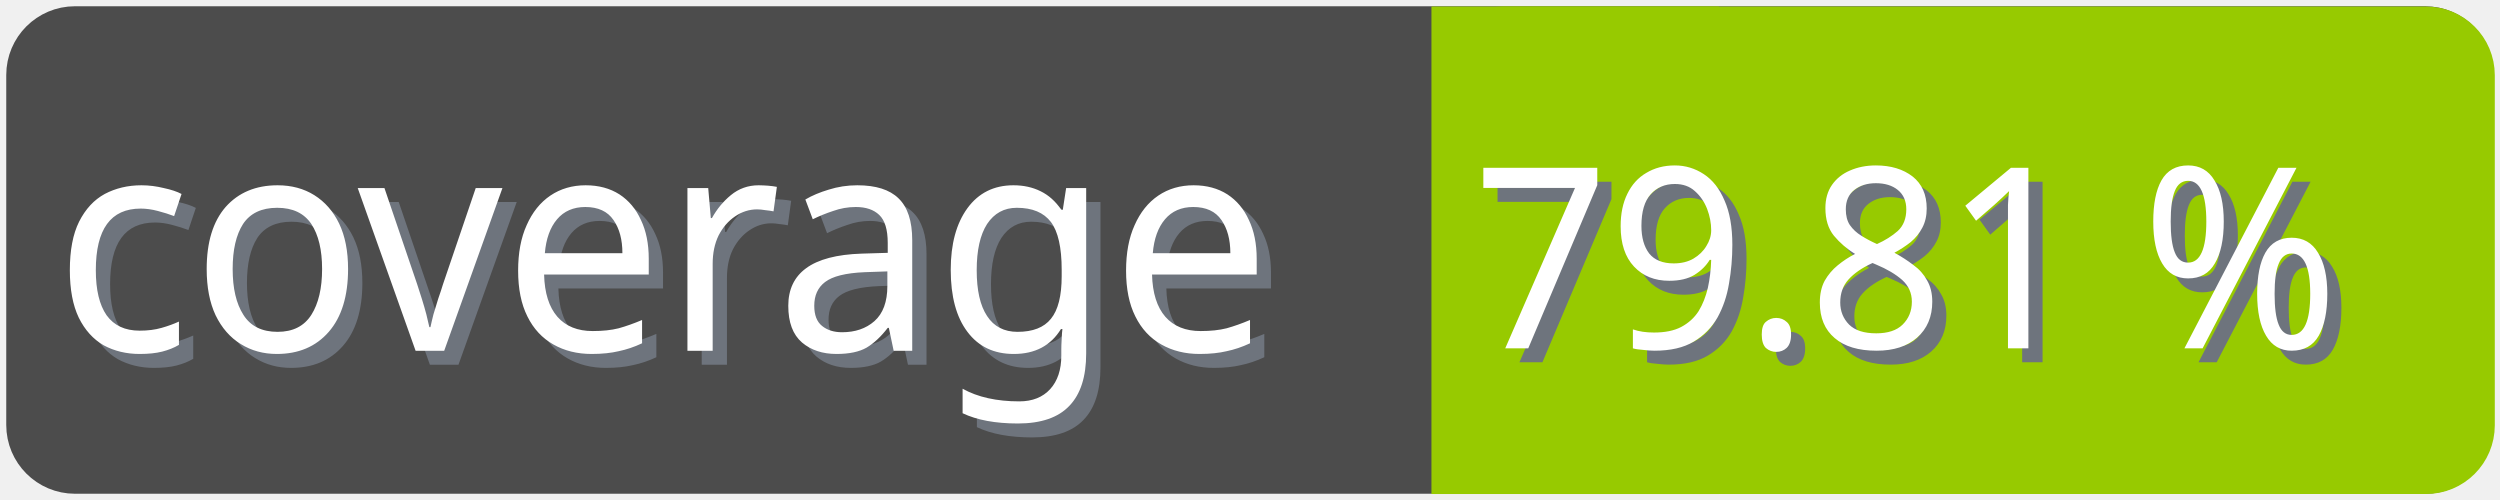
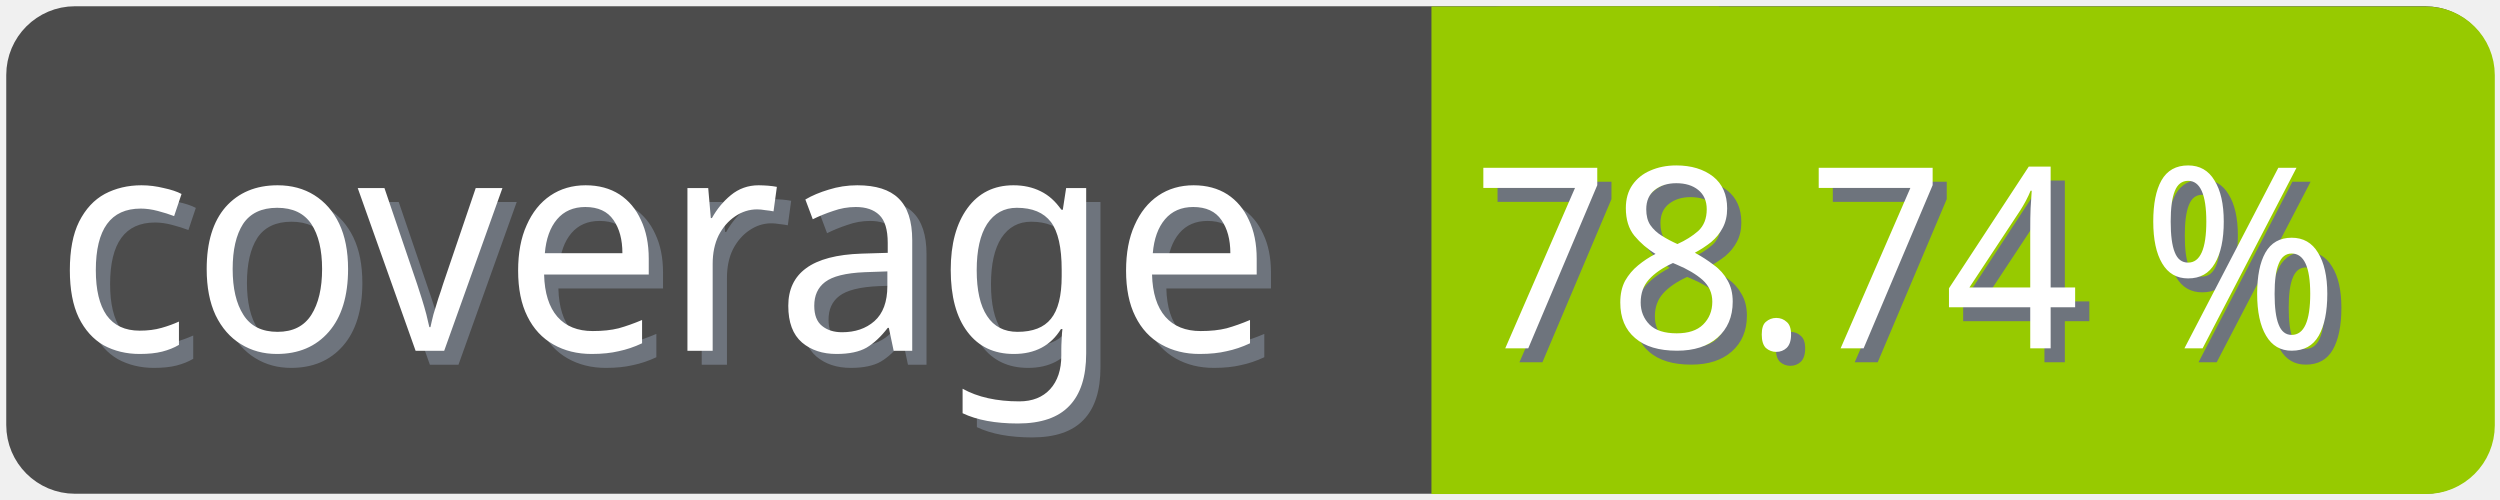
<svg xmlns="http://www.w3.org/2000/svg" width="100" height="20">
  <g>
    <rect fill="none" id="canvas_background" height="22" width="102" y="-1" x="-1" />
  </g>
  <g>
    <rect rx="2" id="svg_1" height="18" width="98" y="1" x="1" stroke-width="1.5" stroke="#4c4c4c" fill="#4c4c4c" />
    <text transform="matrix(0.95, 0, 0, 1.01133, 0.0809801, -0.0237383)" font-weight="normal" xml:space="preserve" text-anchor="start" font-family="'Trebuchet MS', Gadget, sans-serif" font-size="12" id="svg_8" y="14.45" x="2.8" stroke-width="0" stroke="#4c4c4c" fill="#6e747d">coverage</text>
    <text transform="matrix(0.95, 0, 0, 1.01133, 0.0809801, -0.0237383)" font-weight="normal" xml:space="preserve" text-anchor="start" font-family="'Trebuchet MS', Gadget, sans-serif" font-size="12" id="svg_3" y="13.9" x="2.2" stroke-width="0" stroke="#4c4c4c" fill="#ffffff">coverage</text>
    <rect rx="2" id="svg_5" height="18" width="40.905" y="1.011" x="58.137" stroke-width="1.5" stroke="#97ca00" fill="#97ca00" />
    <rect id="svg_7" height="18" width="10" y="1.011" x="58.008" stroke-width="1.5" stroke="#97ca00" fill="#97ca00" />
-     <text transform="matrix(0.95, 0, 0, 1.01133, 0.0809801, -0.0237383)" font-weight="normal" xml:space="preserve" text-anchor="end" font-family="'Trebuchet MS', Gadget, sans-serif" font-size="10" id="svg_10" y="14.35" x="99" stroke-width="0" stroke="#4c4c4c" fill="#6e747d">79.81 %</text>
-     <text transform="matrix(0.95, 0, 0, 1.01133, 0.0809801, -0.0237383)" font-weight="normal" xml:space="preserve" text-anchor="end" font-family="'Trebuchet MS', Gadget, sans-serif" font-size="10" id="svg_9" y="13.8" x="98.4" stroke-width="0" stroke="#4c4c4c" fill="#ffffff">79.81 %</text>
+     <text transform="matrix(0.95, 0, 0, 1.01133, 0.0809801, -0.0237383)" font-weight="normal" xml:space="preserve" text-anchor="end" font-family="'Trebuchet MS', Gadget, sans-serif" font-size="10" id="svg_10" y="14.35" x="99" stroke-width="0" stroke="#4c4c4c" fill="#6e747d">78.74 %</text>
+     <text transform="matrix(0.95, 0, 0, 1.01133, 0.0809801, -0.0237383)" font-weight="normal" xml:space="preserve" text-anchor="end" font-family="'Trebuchet MS', Gadget, sans-serif" font-size="10" id="svg_9" y="13.8" x="98.4" stroke-width="0" stroke="#4c4c4c" fill="#ffffff">78.74 %</text>
  </g>
</svg>
